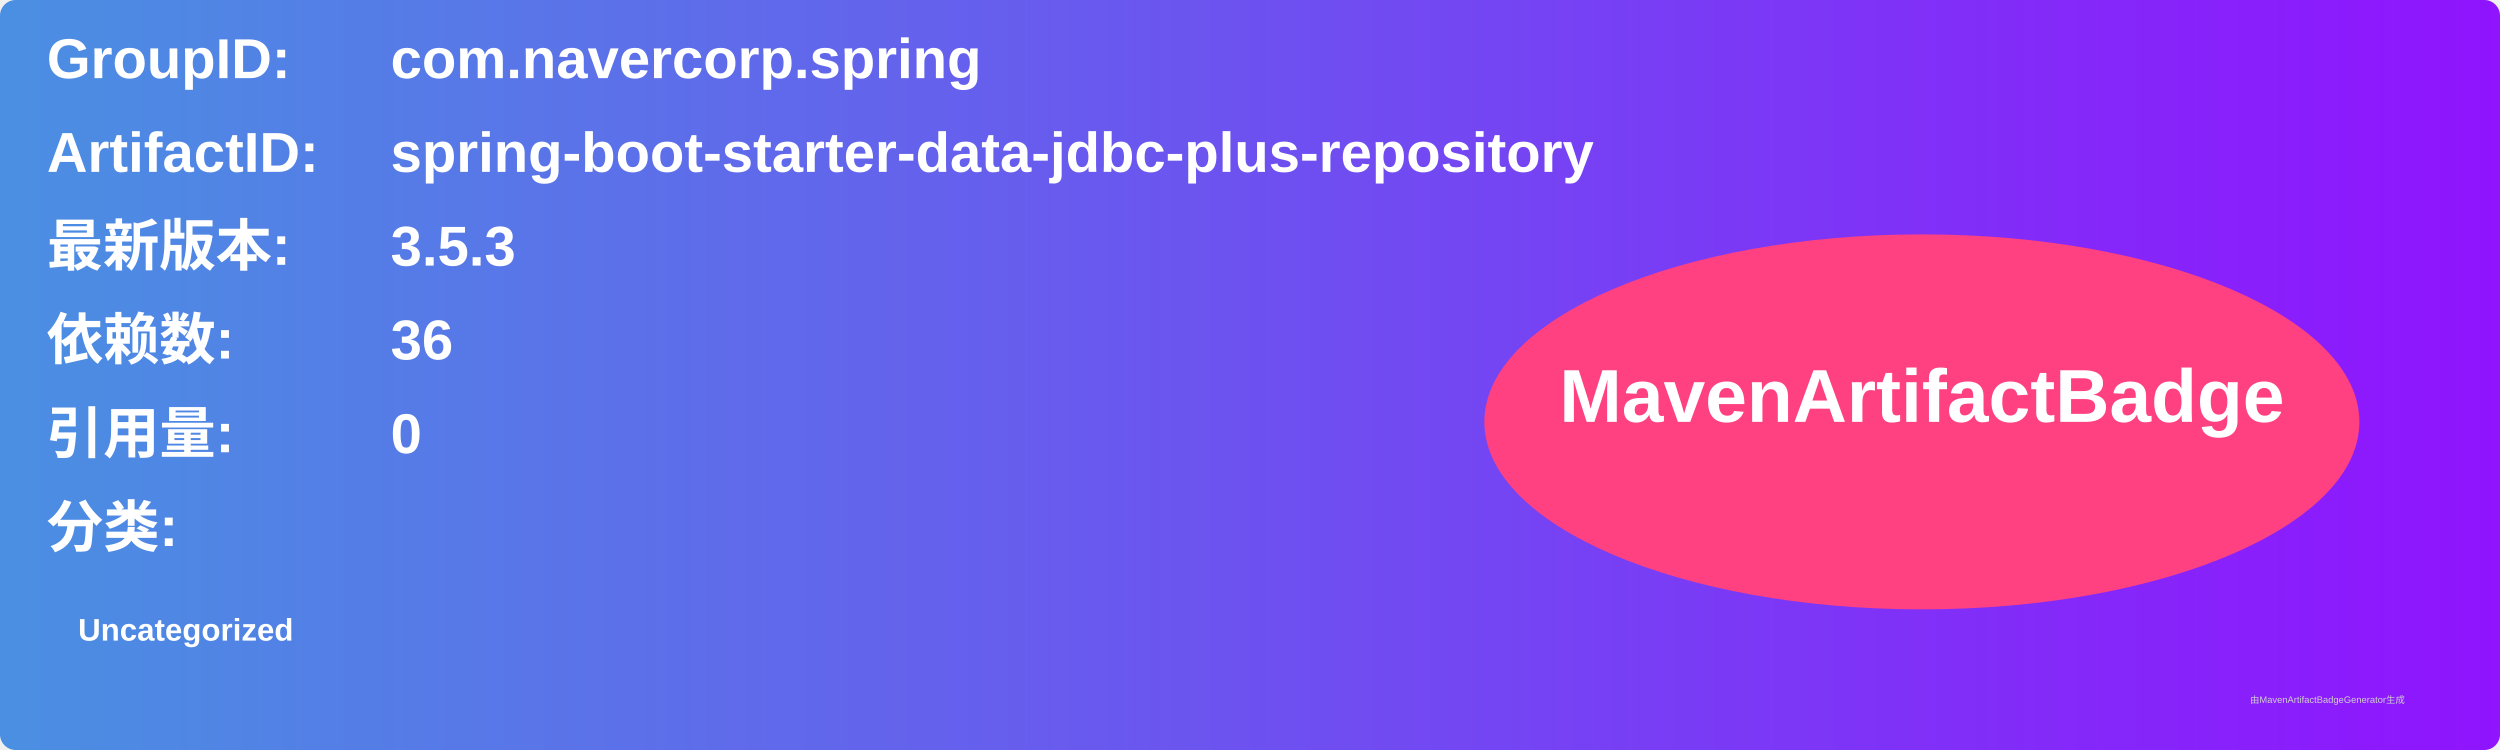
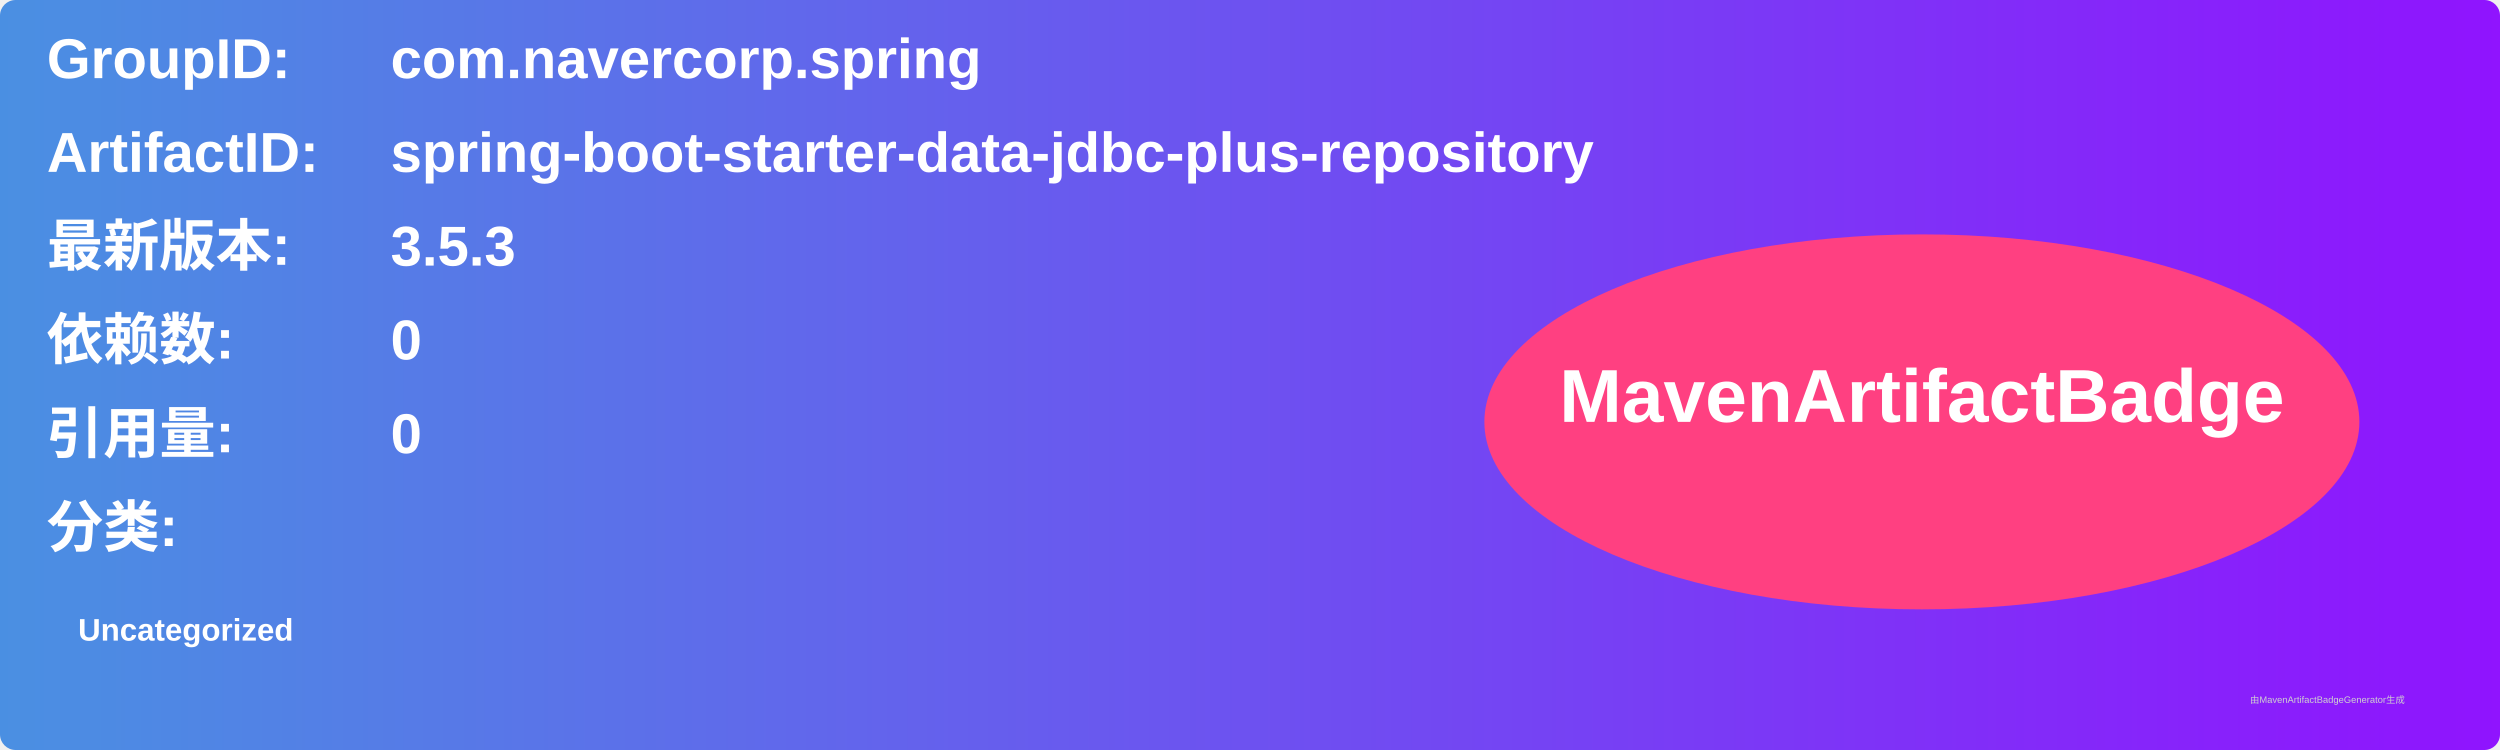
<svg xmlns="http://www.w3.org/2000/svg" width="800" height="240" viewBox="0 0 800 240">
  <linearGradient id="grad" x1="0%" y1="0%" x2="100%" y2="0%">
    <stop offset="0%" stop-color="#4a90e2" />
    <stop offset="100%" stop-color="#9013fe" />
  </linearGradient>
  <rect width="100%" height="100%" rx="5" ry="5" fill="url(#grad)" />
  <g transform="translate(15, 15)">
    <text x="0" y="10" font-family="Arial" font-size="18" fill="white" font-weight="bold" width="260">GroupID:</text>
    <text x="110" y="10" font-family="Arial" font-size="18" fill="white" font-weight="bold" width="460">com.navercorp.spring</text>
    <text x="0" y="40" font-family="Arial" font-size="18" fill="white" font-weight="bold" width="260">ArtifactID:</text>
    <text x="110" y="40" font-family="Arial" font-size="18" fill="white" font-weight="bold" width="460">spring-boot-starter-data-jdbc-plus-repository</text>
    <text x="0" y="70" font-family="Arial" font-size="18" fill="white" font-weight="bold">最新版本:</text>
    <text x="110" y="70" font-family="Arial" font-size="18" fill="white" font-weight="bold">
      <tspan font-weight="bold">3.5.3</tspan>
    </text>
    <text x="0" y="100" font-family="Arial" font-size="18" fill="white" font-weight="bold">依赖数: </text>
    <text x="110" y="100" font-family="Arial" font-size="18" fill="white">
-       <tspan font-weight="bold">36</tspan>
+       <tspan font-weight="bold">0</tspan>
    </text>
    <text x="0" y="130" font-family="Arial" font-size="18" fill="white" font-weight="bold">引用量: </text>
    <text x="110" y="130" font-family="Arial" font-size="18" fill="white">
      <tspan font-weight="bold">0</tspan>
    </text>
    <text x="0" y="160" font-family="Arial" font-size="18" fill="white" font-weight="bold">分类:</text>
    <text x="10" y="190" font-family="Arial" font-size="10" fill="white">
      <tspan font-weight="bold">Uncategorized</tspan>
    </text>
    <ellipse cx="600" cy="120" rx="140" ry="60" fill="#ff4081" />
    <text x="600" y="120" text-anchor="middle" font-family="Arial" font-size="24" fill="white" font-weight="bold">MavenArtifactBadge</text>
  </g>
  <text x="720" y="225" font-family="Arial" font-size="3" fill="#d0d0d0">由MavenArtifactBadgeGenerator生成</text>
</svg>
